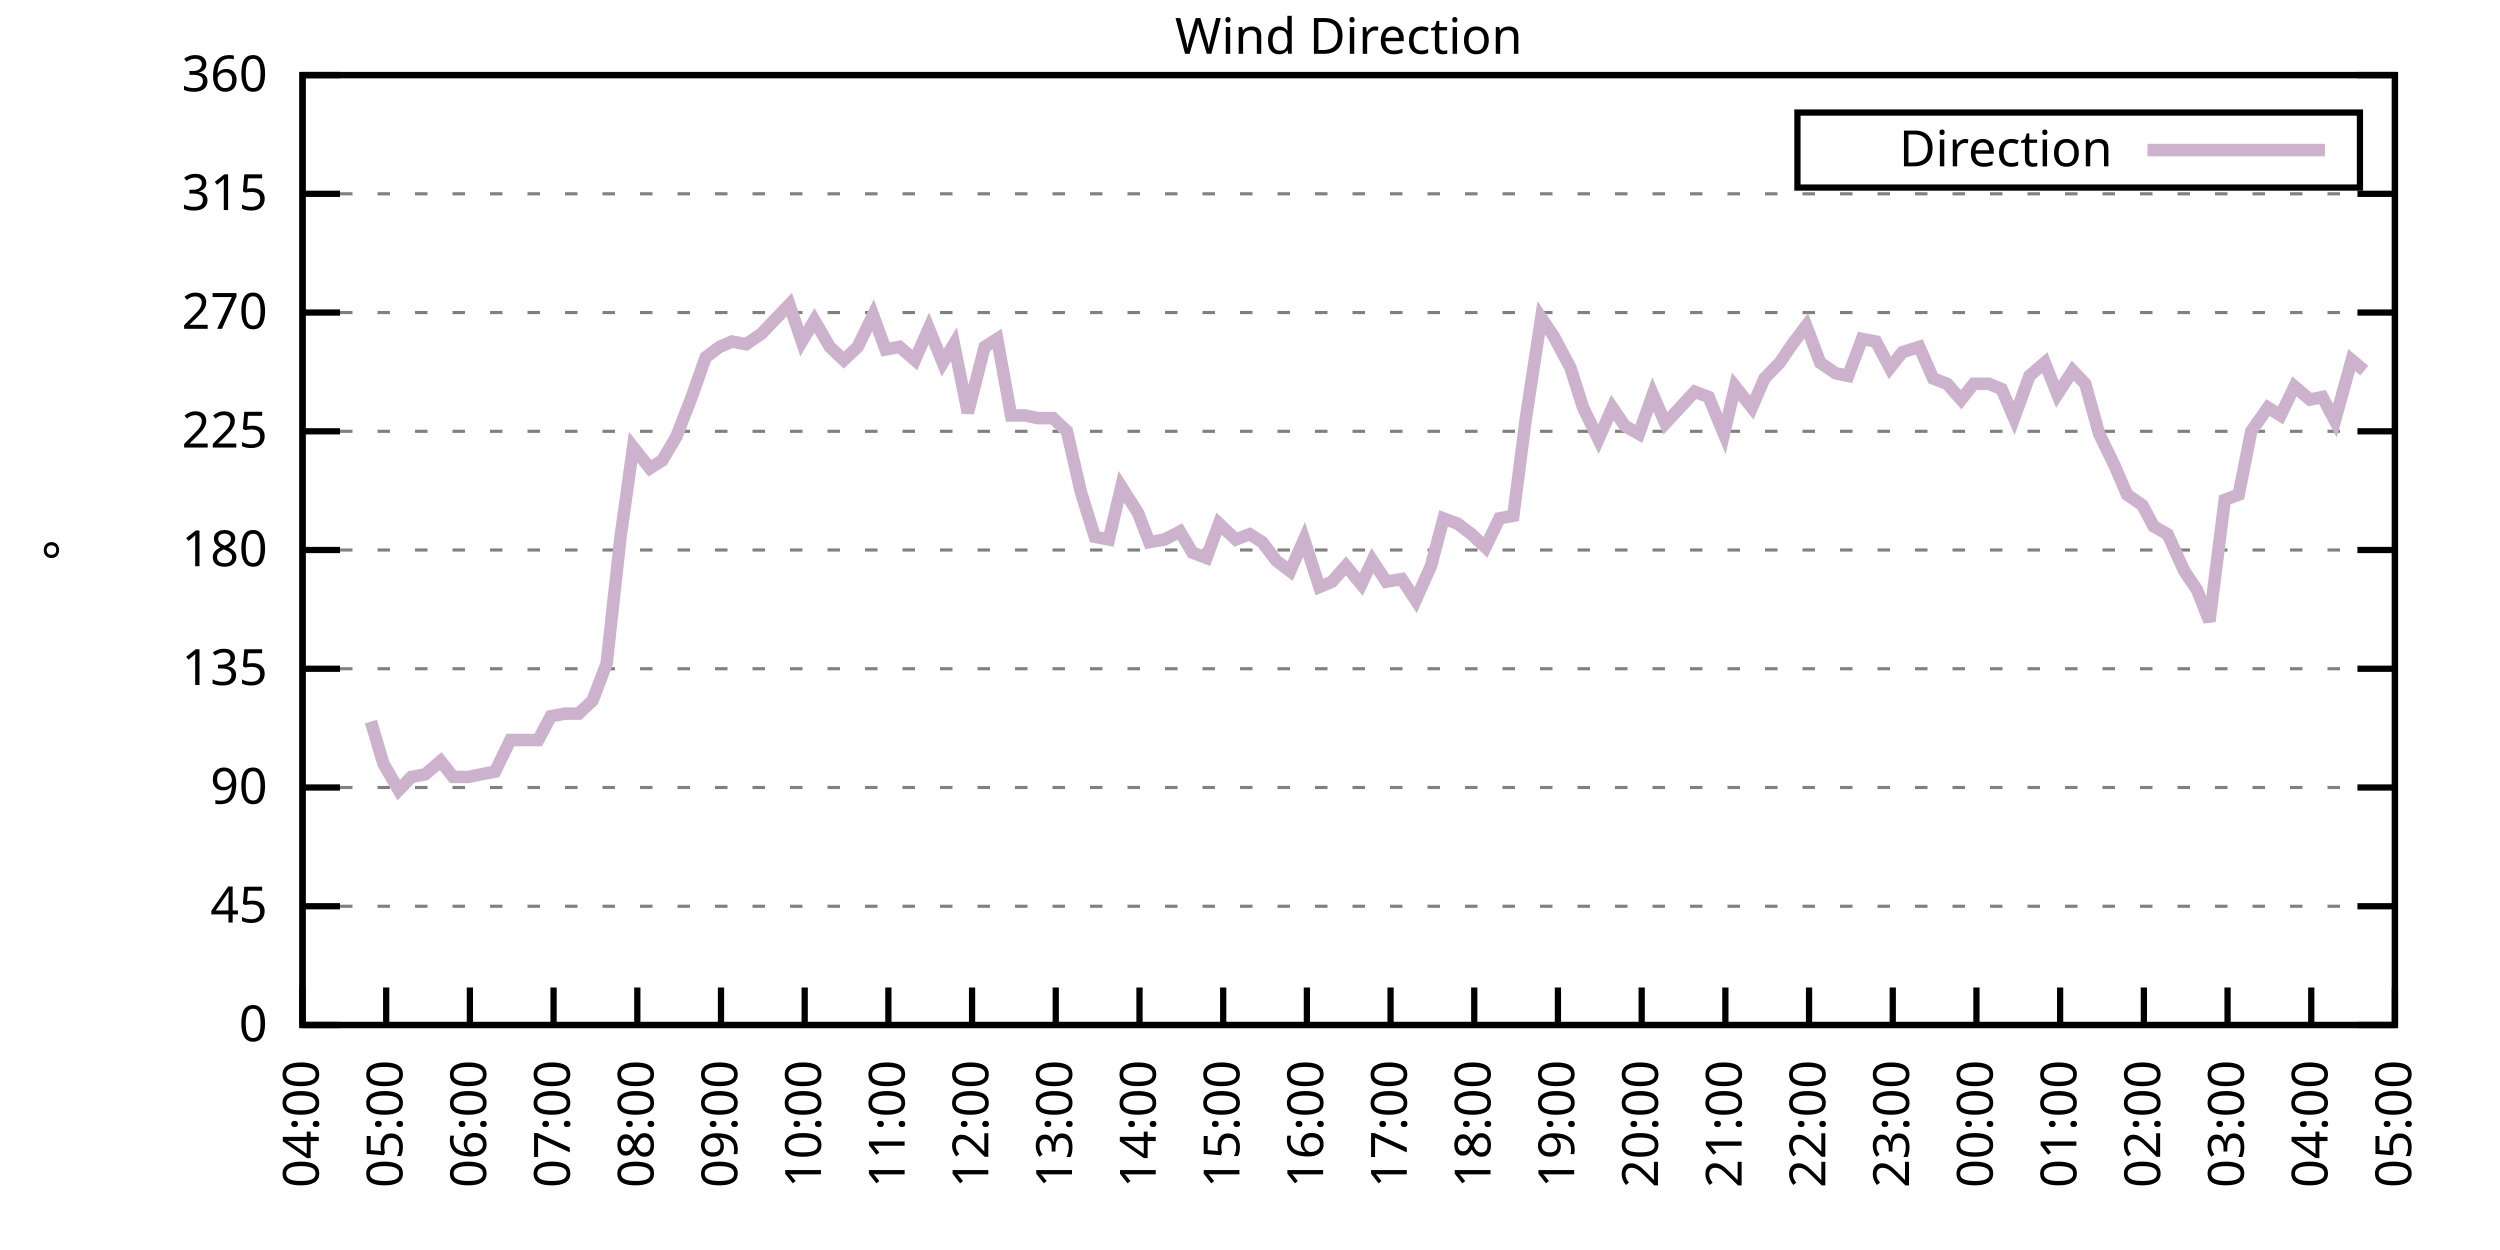
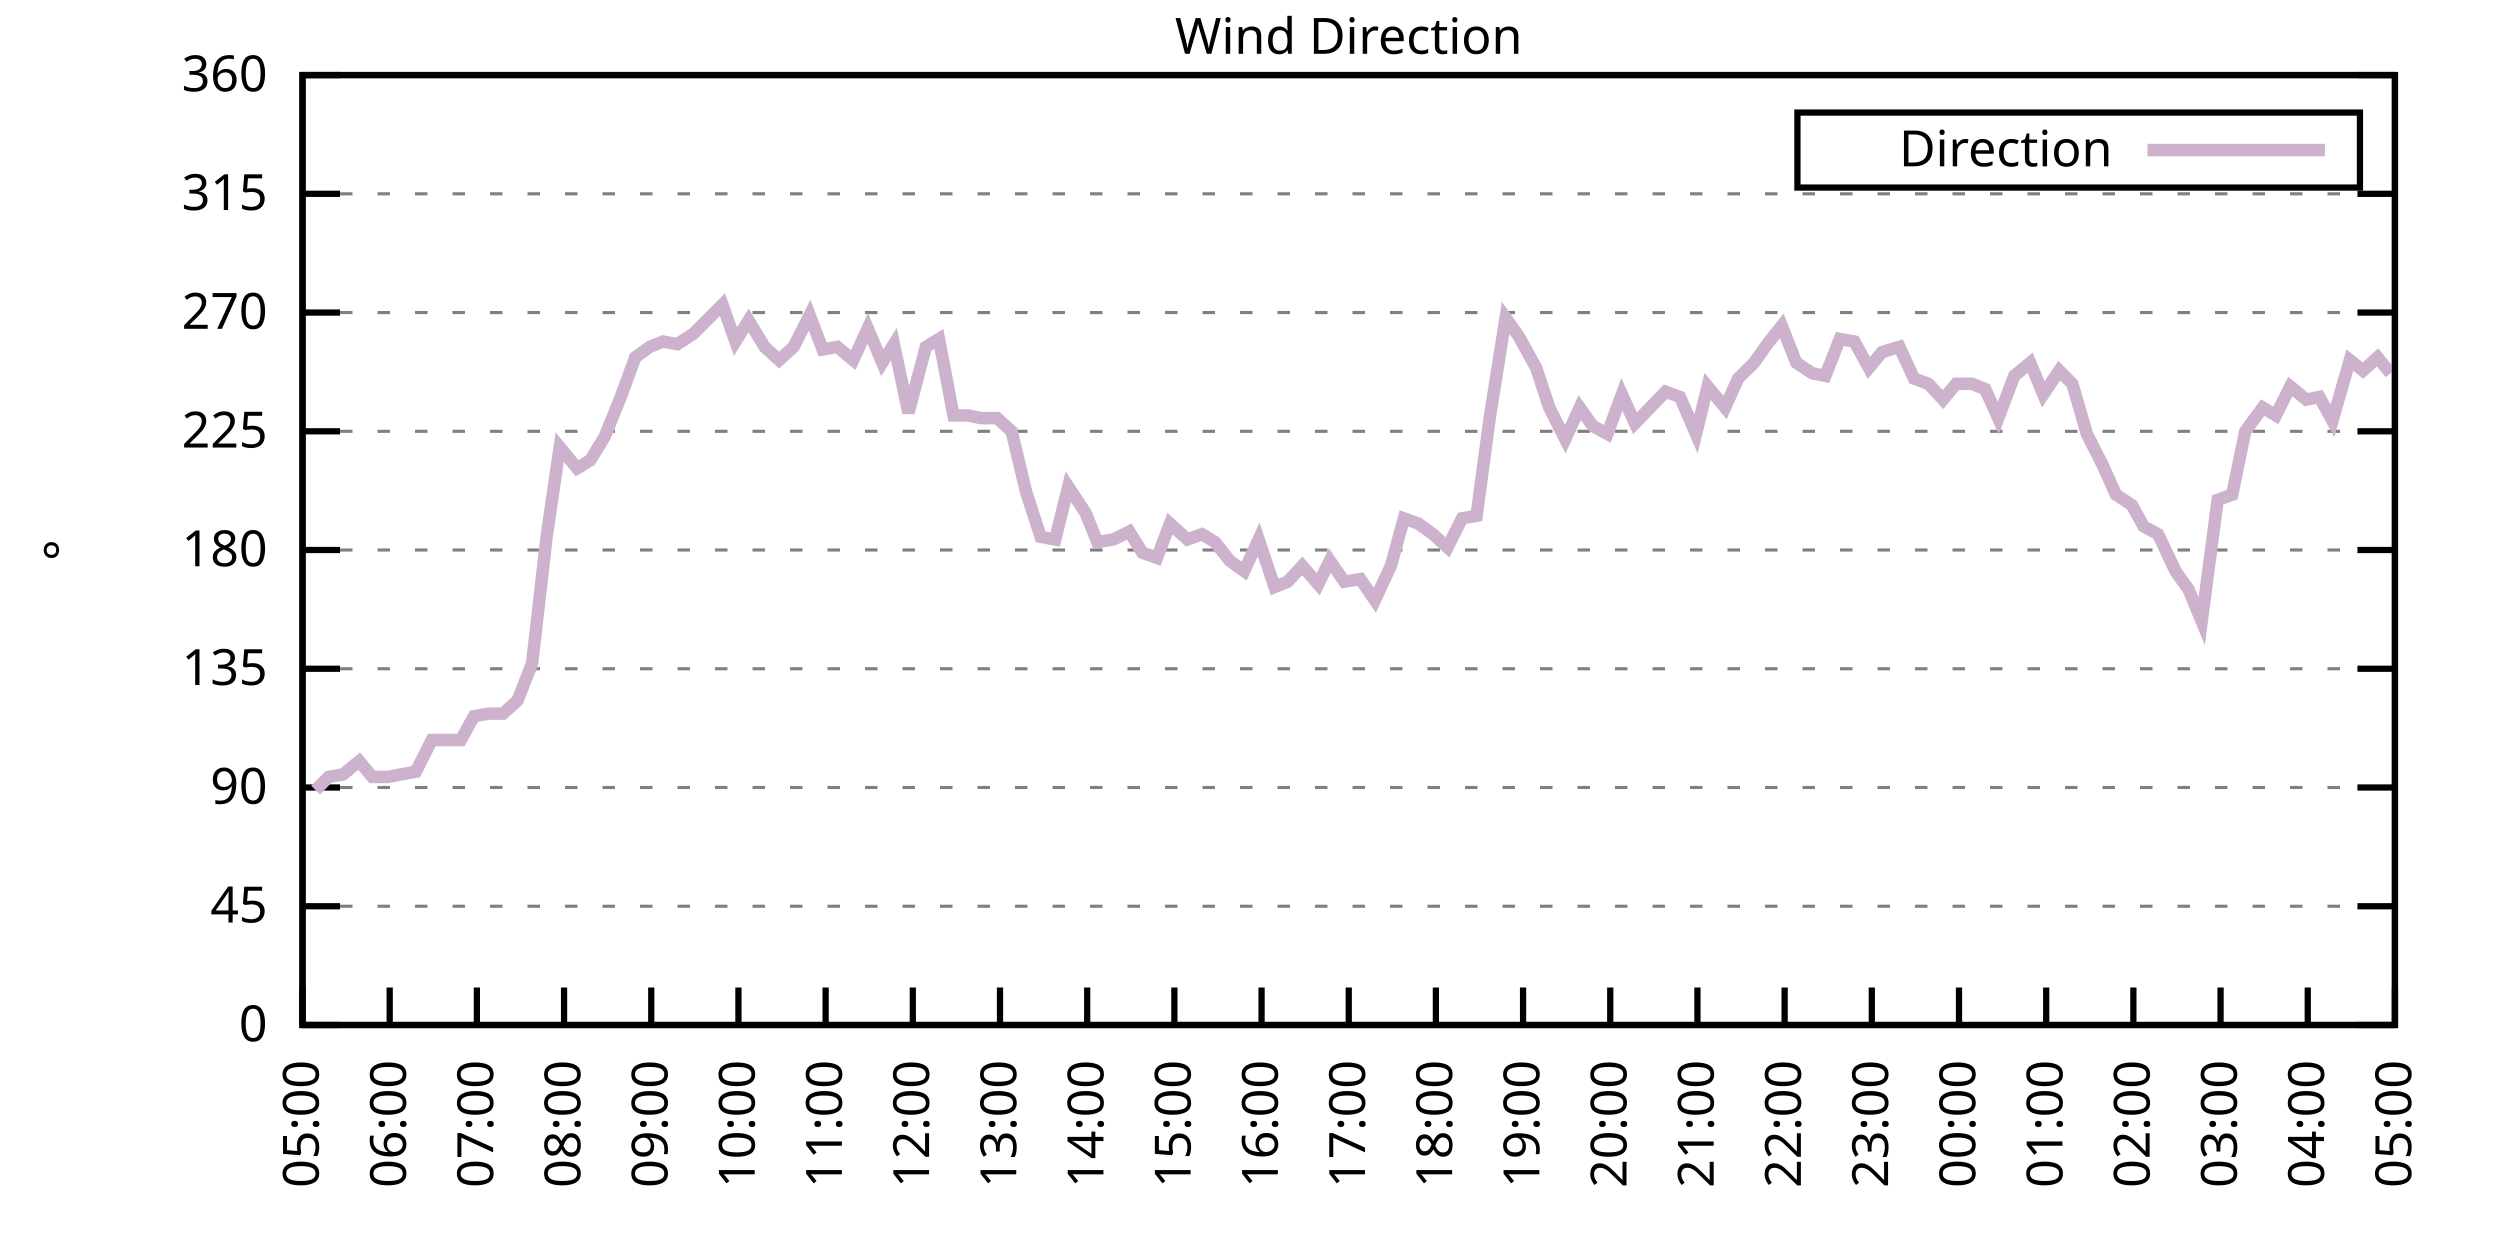
<svg xmlns="http://www.w3.org/2000/svg" xmlns:xlink="http://www.w3.org/1999/xlink" width="400" height="200" viewBox="0 0 400 200">
  <g id="gnuplot_canvas">
    <rect x="0" y="0" width="400" height="200" fill="none" />
    <defs>
      <circle id="gpDot" r="0.5" stroke-width="0.5" stroke="currentColor" />
      <path id="gpPt0" stroke-width="0.333" stroke="currentColor" d="M-1,0 h2 M0,-1 v2" />
      <path id="gpPt1" stroke-width="0.333" stroke="currentColor" d="M-1,-1 L1,1 M1,-1 L-1,1" />
      <path id="gpPt2" stroke-width="0.333" stroke="currentColor" d="M-1,0 L1,0 M0,-1 L0,1 M-1,-1 L1,1 M-1,1 L1,-1" />
      <rect id="gpPt3" stroke-width="0.333" stroke="currentColor" x="-1" y="-1" width="2" height="2" />
      <rect id="gpPt4" stroke-width="0.333" stroke="currentColor" fill="currentColor" x="-1" y="-1" width="2" height="2" />
      <circle id="gpPt5" stroke-width="0.333" stroke="currentColor" cx="0" cy="0" r="1" />
      <use xlink:href="#gpPt5" id="gpPt6" fill="currentColor" stroke="none" />
      <path id="gpPt7" stroke-width="0.333" stroke="currentColor" d="M0,-1.33 L-1.33,0.67 L1.33,0.67 z" />
      <use xlink:href="#gpPt7" id="gpPt8" fill="currentColor" stroke="none" />
      <use xlink:href="#gpPt7" id="gpPt9" stroke="currentColor" transform="rotate(180)" />
      <use xlink:href="#gpPt9" id="gpPt10" fill="currentColor" stroke="none" />
      <use xlink:href="#gpPt3" id="gpPt11" stroke="currentColor" transform="rotate(45)" />
      <use xlink:href="#gpPt11" id="gpPt12" fill="currentColor" stroke="none" />
      <path id="gpPt13" stroke-width="0.333" stroke="currentColor" d="M0,1.330 L1.265,0.411 L0.782,-1.067 L-0.782,-1.076 L-1.265,0.411 z" />
      <use xlink:href="#gpPt13" id="gpPt14" fill="currentColor" stroke="none" />
      <filter id="textbox" filterUnits="objectBoundingBox" x="0" y="0" height="1" width="1">
        <feFlood flood-color="white" flood-opacity="1" result="bgnd" />
        <feComposite in="SourceGraphic" in2="bgnd" operator="atop" />
      </filter>
      <filter id="greybox" filterUnits="objectBoundingBox" x="0" y="0" height="1" width="1">
        <feFlood flood-color="lightgrey" flood-opacity="1" result="grey" />
        <feComposite in="SourceGraphic" in2="grey" operator="atop" />
      </filter>
    </defs>
    <g fill="none" color="white" stroke="currentColor" stroke-width="1.00" stroke-linecap="butt" stroke-linejoin="miter">
</g>
    <g fill="none" color="black" stroke="currentColor" stroke-width="1.00" stroke-linecap="butt" stroke-linejoin="miter">
      <g stroke="none" shape-rendering="crispEdges">
        <polygon fill="rgb(255, 255, 255)" points="48.40,164.00 383.18,164.00 383.18,12.02 48.40,12.02 " />
      </g>
    </g>
    <g fill="none" color="black" stroke="currentColor" stroke-width="1.00" stroke-linecap="butt" stroke-linejoin="miter">
</g>
    <g fill="none" color="black" stroke="black" stroke-width="0.50" stroke-linecap="butt" stroke-linejoin="miter">
</g>
    <g fill="none" color="gray" stroke="currentColor" stroke-width="0.50" stroke-linecap="butt" stroke-linejoin="miter">
      <path stroke="gray" stroke-dasharray="2,4" class="gridline" d="M48.40,164.00 L383.19,164.00  " />
    </g>
    <g fill="none" color="gray" stroke="gray" stroke-width="1.00" stroke-linecap="butt" stroke-linejoin="miter">
</g>
    <g fill="none" color="black" stroke="currentColor" stroke-width="1.00" stroke-linecap="butt" stroke-linejoin="miter">
      <path stroke="black" d="M48.40,164.00 L54.40,164.00 M383.19,164.00 L377.19,164.00  " />
      <g transform="translate(42.80,166.60)" stroke="none" fill="black" font-family="Sans" font-size="8.00" text-anchor="end">
        <text>
          <tspan font-family="Sans"> 0</tspan>
        </text>
      </g>
    </g>
    <g fill="none" color="black" stroke="currentColor" stroke-width="1.00" stroke-linecap="butt" stroke-linejoin="miter">
</g>
    <g fill="none" color="black" stroke="black" stroke-width="0.50" stroke-linecap="butt" stroke-linejoin="miter">
</g>
    <g fill="none" color="gray" stroke="currentColor" stroke-width="0.50" stroke-linecap="butt" stroke-linejoin="miter">
      <path stroke="gray" stroke-dasharray="2,4" class="gridline" d="M48.40,145.00 L383.19,145.00  " />
    </g>
    <g fill="none" color="gray" stroke="gray" stroke-width="1.00" stroke-linecap="butt" stroke-linejoin="miter">
</g>
    <g fill="none" color="black" stroke="currentColor" stroke-width="1.00" stroke-linecap="butt" stroke-linejoin="miter">
      <path stroke="black" d="M48.40,145.00 L54.40,145.00 M383.19,145.00 L377.19,145.00  " />
      <g transform="translate(42.80,147.60)" stroke="none" fill="black" font-family="Sans" font-size="8.00" text-anchor="end">
        <text>
          <tspan font-family="Sans"> 45</tspan>
        </text>
      </g>
    </g>
    <g fill="none" color="black" stroke="currentColor" stroke-width="1.00" stroke-linecap="butt" stroke-linejoin="miter">
</g>
    <g fill="none" color="black" stroke="black" stroke-width="0.50" stroke-linecap="butt" stroke-linejoin="miter">
</g>
    <g fill="none" color="gray" stroke="currentColor" stroke-width="0.50" stroke-linecap="butt" stroke-linejoin="miter">
      <path stroke="gray" stroke-dasharray="2,4" class="gridline" d="M48.40,126.00 L383.19,126.00  " />
    </g>
    <g fill="none" color="gray" stroke="gray" stroke-width="1.00" stroke-linecap="butt" stroke-linejoin="miter">
</g>
    <g fill="none" color="black" stroke="currentColor" stroke-width="1.00" stroke-linecap="butt" stroke-linejoin="miter">
      <path stroke="black" d="M48.40,126.00 L54.40,126.00 M383.19,126.00 L377.19,126.00  " />
      <g transform="translate(42.80,128.60)" stroke="none" fill="black" font-family="Sans" font-size="8.00" text-anchor="end">
        <text>
          <tspan font-family="Sans"> 90</tspan>
        </text>
      </g>
    </g>
    <g fill="none" color="black" stroke="currentColor" stroke-width="1.00" stroke-linecap="butt" stroke-linejoin="miter">
</g>
    <g fill="none" color="black" stroke="black" stroke-width="0.50" stroke-linecap="butt" stroke-linejoin="miter">
</g>
    <g fill="none" color="gray" stroke="currentColor" stroke-width="0.50" stroke-linecap="butt" stroke-linejoin="miter">
      <path stroke="gray" stroke-dasharray="2,4" class="gridline" d="M48.40,107.00 L383.19,107.00  " />
    </g>
    <g fill="none" color="gray" stroke="gray" stroke-width="1.00" stroke-linecap="butt" stroke-linejoin="miter">
</g>
    <g fill="none" color="black" stroke="currentColor" stroke-width="1.00" stroke-linecap="butt" stroke-linejoin="miter">
      <path stroke="black" d="M48.40,107.00 L54.40,107.00 M383.19,107.00 L377.19,107.00  " />
      <g transform="translate(42.80,109.60)" stroke="none" fill="black" font-family="Sans" font-size="8.00" text-anchor="end">
        <text>
          <tspan font-family="Sans"> 135</tspan>
        </text>
      </g>
    </g>
    <g fill="none" color="black" stroke="currentColor" stroke-width="1.00" stroke-linecap="butt" stroke-linejoin="miter">
</g>
    <g fill="none" color="black" stroke="black" stroke-width="0.50" stroke-linecap="butt" stroke-linejoin="miter">
</g>
    <g fill="none" color="gray" stroke="currentColor" stroke-width="0.50" stroke-linecap="butt" stroke-linejoin="miter">
      <path stroke="gray" stroke-dasharray="2,4" class="gridline" d="M48.40,88.00 L383.19,88.00  " />
    </g>
    <g fill="none" color="gray" stroke="gray" stroke-width="1.00" stroke-linecap="butt" stroke-linejoin="miter">
</g>
    <g fill="none" color="black" stroke="currentColor" stroke-width="1.00" stroke-linecap="butt" stroke-linejoin="miter">
      <path stroke="black" d="M48.40,88.00 L54.40,88.00 M383.19,88.00 L377.19,88.00  " />
      <g transform="translate(42.80,90.60)" stroke="none" fill="black" font-family="Sans" font-size="8.00" text-anchor="end">
        <text>
          <tspan font-family="Sans"> 180</tspan>
        </text>
      </g>
    </g>
    <g fill="none" color="black" stroke="currentColor" stroke-width="1.00" stroke-linecap="butt" stroke-linejoin="miter">
</g>
    <g fill="none" color="black" stroke="black" stroke-width="0.50" stroke-linecap="butt" stroke-linejoin="miter">
</g>
    <g fill="none" color="gray" stroke="currentColor" stroke-width="0.50" stroke-linecap="butt" stroke-linejoin="miter">
      <path stroke="gray" stroke-dasharray="2,4" class="gridline" d="M48.40,69.01 L383.19,69.01  " />
    </g>
    <g fill="none" color="gray" stroke="gray" stroke-width="1.00" stroke-linecap="butt" stroke-linejoin="miter">
</g>
    <g fill="none" color="black" stroke="currentColor" stroke-width="1.00" stroke-linecap="butt" stroke-linejoin="miter">
      <path stroke="black" d="M48.40,69.01 L54.40,69.01 M383.19,69.01 L377.19,69.01  " />
      <g transform="translate(42.80,71.61)" stroke="none" fill="black" font-family="Sans" font-size="8.00" text-anchor="end">
        <text>
          <tspan font-family="Sans"> 225</tspan>
        </text>
      </g>
    </g>
    <g fill="none" color="black" stroke="currentColor" stroke-width="1.00" stroke-linecap="butt" stroke-linejoin="miter">
</g>
    <g fill="none" color="black" stroke="black" stroke-width="0.50" stroke-linecap="butt" stroke-linejoin="miter">
</g>
    <g fill="none" color="gray" stroke="currentColor" stroke-width="0.50" stroke-linecap="butt" stroke-linejoin="miter">
      <path stroke="gray" stroke-dasharray="2,4" class="gridline" d="M48.40,50.01 L383.19,50.01  " />
    </g>
    <g fill="none" color="gray" stroke="gray" stroke-width="1.00" stroke-linecap="butt" stroke-linejoin="miter">
</g>
    <g fill="none" color="black" stroke="currentColor" stroke-width="1.00" stroke-linecap="butt" stroke-linejoin="miter">
      <path stroke="black" d="M48.40,50.01 L54.40,50.01 M383.19,50.01 L377.19,50.01  " />
      <g transform="translate(42.80,52.61)" stroke="none" fill="black" font-family="Sans" font-size="8.00" text-anchor="end">
        <text>
          <tspan font-family="Sans"> 270</tspan>
        </text>
      </g>
    </g>
    <g fill="none" color="black" stroke="currentColor" stroke-width="1.00" stroke-linecap="butt" stroke-linejoin="miter">
</g>
    <g fill="none" color="black" stroke="black" stroke-width="0.50" stroke-linecap="butt" stroke-linejoin="miter">
</g>
    <g fill="none" color="gray" stroke="currentColor" stroke-width="0.50" stroke-linecap="butt" stroke-linejoin="miter">
      <path stroke="gray" stroke-dasharray="2,4" class="gridline" d="M48.40,31.01 L383.19,31.01  " />
    </g>
    <g fill="none" color="gray" stroke="gray" stroke-width="1.00" stroke-linecap="butt" stroke-linejoin="miter">
</g>
    <g fill="none" color="black" stroke="currentColor" stroke-width="1.00" stroke-linecap="butt" stroke-linejoin="miter">
      <path stroke="black" d="M48.40,31.01 L54.40,31.01 M383.19,31.01 L377.19,31.01  " />
      <g transform="translate(42.80,33.61)" stroke="none" fill="black" font-family="Sans" font-size="8.00" text-anchor="end">
        <text>
          <tspan font-family="Sans"> 315</tspan>
        </text>
      </g>
    </g>
    <g fill="none" color="black" stroke="currentColor" stroke-width="1.00" stroke-linecap="butt" stroke-linejoin="miter">
</g>
    <g fill="none" color="black" stroke="black" stroke-width="0.50" stroke-linecap="butt" stroke-linejoin="miter">
</g>
    <g fill="none" color="gray" stroke="currentColor" stroke-width="0.50" stroke-linecap="butt" stroke-linejoin="miter">
      <path stroke="gray" stroke-dasharray="2,4" class="gridline" d="M48.40,12.01 L383.19,12.01  " />
    </g>
    <g fill="none" color="gray" stroke="gray" stroke-width="1.00" stroke-linecap="butt" stroke-linejoin="miter">
</g>
    <g fill="none" color="black" stroke="currentColor" stroke-width="1.00" stroke-linecap="butt" stroke-linejoin="miter">
      <path stroke="black" d="M48.40,12.01 L54.40,12.01 M383.19,12.01 L377.19,12.01  " />
      <g transform="translate(42.80,14.61)" stroke="none" fill="black" font-family="Sans" font-size="8.00" text-anchor="end">
        <text>
          <tspan font-family="Sans"> 360</tspan>
        </text>
      </g>
    </g>
    <g fill="none" color="black" stroke="currentColor" stroke-width="1.00" stroke-linecap="butt" stroke-linejoin="miter">
      <path stroke="black" d="M48.40,164.00 L48.40,158.00  " />
      <g transform="translate(51.00,169.60) rotate(270.00)" stroke="none" fill="black" font-family="Sans" font-size="8.00" text-anchor="end">
        <text>
-           <tspan font-family="Sans">04:00</tspan>
-         </text>
-       </g>
-     </g>
-     <g fill="none" color="black" stroke="currentColor" stroke-width="1.00" stroke-linecap="butt" stroke-linejoin="miter">
-       <path stroke="black" d="M61.79,164.00 L61.79,158.00  " />
-       <g transform="translate(64.39,169.60) rotate(270.00)" stroke="none" fill="black" font-family="Sans" font-size="8.00" text-anchor="end">
-         <text>
          <tspan font-family="Sans">05:00</tspan>
        </text>
      </g>
    </g>
    <g fill="none" color="black" stroke="currentColor" stroke-width="1.00" stroke-linecap="butt" stroke-linejoin="miter">
-       <path stroke="black" d="M75.18,164.00 L75.18,158.00  " />
-       <g transform="translate(77.78,169.60) rotate(270.00)" stroke="none" fill="black" font-family="Sans" font-size="8.00" text-anchor="end">
+       <path stroke="black" d="M62.35,164.00 L62.35,158.00  " />
+       <g transform="translate(64.95,169.60) rotate(270.00)" stroke="none" fill="black" font-family="Sans" font-size="8.00" text-anchor="end">
        <text>
          <tspan font-family="Sans">06:00</tspan>
        </text>
      </g>
    </g>
    <g fill="none" color="black" stroke="currentColor" stroke-width="1.00" stroke-linecap="butt" stroke-linejoin="miter">
-       <path stroke="black" d="M88.57,164.00 L88.57,158.00  " />
-       <g transform="translate(91.17,169.60) rotate(270.00)" stroke="none" fill="black" font-family="Sans" font-size="8.00" text-anchor="end">
+       <path stroke="black" d="M76.30,164.00 L76.30,158.00  " />
+       <g transform="translate(78.90,169.60) rotate(270.00)" stroke="none" fill="black" font-family="Sans" font-size="8.00" text-anchor="end">
        <text>
          <tspan font-family="Sans">07:00</tspan>
        </text>
      </g>
    </g>
    <g fill="none" color="black" stroke="currentColor" stroke-width="1.00" stroke-linecap="butt" stroke-linejoin="miter">
-       <path stroke="black" d="M101.97,164.00 L101.97,158.00  " />
-       <g transform="translate(104.57,169.60) rotate(270.00)" stroke="none" fill="black" font-family="Sans" font-size="8.00" text-anchor="end">
+       <path stroke="black" d="M90.25,164.00 L90.25,158.00  " />
+       <g transform="translate(92.85,169.60) rotate(270.00)" stroke="none" fill="black" font-family="Sans" font-size="8.00" text-anchor="end">
        <text>
          <tspan font-family="Sans">08:00</tspan>
        </text>
      </g>
    </g>
    <g fill="none" color="black" stroke="currentColor" stroke-width="1.00" stroke-linecap="butt" stroke-linejoin="miter">
-       <path stroke="black" d="M115.36,164.00 L115.36,158.00  " />
-       <g transform="translate(117.96,169.60) rotate(270.00)" stroke="none" fill="black" font-family="Sans" font-size="8.00" text-anchor="end">
+       <path stroke="black" d="M104.20,164.00 L104.20,158.00  " />
+       <g transform="translate(106.80,169.60) rotate(270.00)" stroke="none" fill="black" font-family="Sans" font-size="8.00" text-anchor="end">
        <text>
          <tspan font-family="Sans">09:00</tspan>
        </text>
      </g>
    </g>
    <g fill="none" color="black" stroke="currentColor" stroke-width="1.00" stroke-linecap="butt" stroke-linejoin="miter">
-       <path stroke="black" d="M128.75,164.00 L128.75,158.00  " />
-       <g transform="translate(131.35,169.60) rotate(270.00)" stroke="none" fill="black" font-family="Sans" font-size="8.00" text-anchor="end">
+       <path stroke="black" d="M118.15,164.00 L118.15,158.00  " />
+       <g transform="translate(120.75,169.60) rotate(270.00)" stroke="none" fill="black" font-family="Sans" font-size="8.00" text-anchor="end">
        <text>
          <tspan font-family="Sans">10:00</tspan>
        </text>
      </g>
    </g>
    <g fill="none" color="black" stroke="currentColor" stroke-width="1.00" stroke-linecap="butt" stroke-linejoin="miter">
-       <path stroke="black" d="M142.14,164.00 L142.14,158.00  " />
-       <g transform="translate(144.74,169.60) rotate(270.00)" stroke="none" fill="black" font-family="Sans" font-size="8.00" text-anchor="end">
+       <path stroke="black" d="M132.10,164.00 L132.10,158.00  " />
+       <g transform="translate(134.70,169.60) rotate(270.00)" stroke="none" fill="black" font-family="Sans" font-size="8.00" text-anchor="end">
        <text>
          <tspan font-family="Sans">11:00</tspan>
        </text>
      </g>
    </g>
    <g fill="none" color="black" stroke="currentColor" stroke-width="1.00" stroke-linecap="butt" stroke-linejoin="miter">
-       <path stroke="black" d="M155.53,164.00 L155.53,158.00  " />
-       <g transform="translate(158.13,169.60) rotate(270.00)" stroke="none" fill="black" font-family="Sans" font-size="8.00" text-anchor="end">
+       <path stroke="black" d="M146.05,164.00 L146.05,158.00  " />
+       <g transform="translate(148.65,169.60) rotate(270.00)" stroke="none" fill="black" font-family="Sans" font-size="8.00" text-anchor="end">
        <text>
          <tspan font-family="Sans">12:00</tspan>
        </text>
      </g>
    </g>
    <g fill="none" color="black" stroke="currentColor" stroke-width="1.00" stroke-linecap="butt" stroke-linejoin="miter">
-       <path stroke="black" d="M168.92,164.00 L168.92,158.00  " />
-       <g transform="translate(171.52,169.60) rotate(270.00)" stroke="none" fill="black" font-family="Sans" font-size="8.00" text-anchor="end">
+       <path stroke="black" d="M160.00,164.00 L160.00,158.00  " />
+       <g transform="translate(162.60,169.60) rotate(270.00)" stroke="none" fill="black" font-family="Sans" font-size="8.00" text-anchor="end">
        <text>
          <tspan font-family="Sans">13:00</tspan>
        </text>
      </g>
    </g>
    <g fill="none" color="black" stroke="currentColor" stroke-width="1.00" stroke-linecap="butt" stroke-linejoin="miter">
-       <path stroke="black" d="M182.32,164.00 L182.32,158.00  " />
-       <g transform="translate(184.92,169.60) rotate(270.00)" stroke="none" fill="black" font-family="Sans" font-size="8.00" text-anchor="end">
+       <path stroke="black" d="M173.95,164.00 L173.95,158.00  " />
+       <g transform="translate(176.55,169.60) rotate(270.00)" stroke="none" fill="black" font-family="Sans" font-size="8.00" text-anchor="end">
        <text>
          <tspan font-family="Sans">14:00</tspan>
        </text>
      </g>
    </g>
    <g fill="none" color="black" stroke="currentColor" stroke-width="1.00" stroke-linecap="butt" stroke-linejoin="miter">
-       <path stroke="black" d="M195.71,164.00 L195.71,158.00  " />
-       <g transform="translate(198.31,169.60) rotate(270.00)" stroke="none" fill="black" font-family="Sans" font-size="8.00" text-anchor="end">
+       <path stroke="black" d="M187.90,164.00 L187.90,158.00  " />
+       <g transform="translate(190.50,169.60) rotate(270.00)" stroke="none" fill="black" font-family="Sans" font-size="8.00" text-anchor="end">
        <text>
          <tspan font-family="Sans">15:00</tspan>
        </text>
      </g>
    </g>
    <g fill="none" color="black" stroke="currentColor" stroke-width="1.00" stroke-linecap="butt" stroke-linejoin="miter">
-       <path stroke="black" d="M209.10,164.00 L209.10,158.00  " />
-       <g transform="translate(211.70,169.60) rotate(270.00)" stroke="none" fill="black" font-family="Sans" font-size="8.00" text-anchor="end">
+       <path stroke="black" d="M201.85,164.00 L201.85,158.00  " />
+       <g transform="translate(204.45,169.60) rotate(270.00)" stroke="none" fill="black" font-family="Sans" font-size="8.00" text-anchor="end">
        <text>
          <tspan font-family="Sans">16:00</tspan>
        </text>
      </g>
    </g>
    <g fill="none" color="black" stroke="currentColor" stroke-width="1.00" stroke-linecap="butt" stroke-linejoin="miter">
-       <path stroke="black" d="M222.49,164.00 L222.49,158.00  " />
-       <g transform="translate(225.09,169.60) rotate(270.00)" stroke="none" fill="black" font-family="Sans" font-size="8.00" text-anchor="end">
+       <path stroke="black" d="M215.80,164.00 L215.80,158.00  " />
+       <g transform="translate(218.40,169.60) rotate(270.00)" stroke="none" fill="black" font-family="Sans" font-size="8.00" text-anchor="end">
        <text>
          <tspan font-family="Sans">17:00</tspan>
        </text>
      </g>
    </g>
    <g fill="none" color="black" stroke="currentColor" stroke-width="1.00" stroke-linecap="butt" stroke-linejoin="miter">
-       <path stroke="black" d="M235.88,164.00 L235.88,158.00  " />
-       <g transform="translate(238.48,169.60) rotate(270.00)" stroke="none" fill="black" font-family="Sans" font-size="8.00" text-anchor="end">
+       <path stroke="black" d="M229.74,164.00 L229.74,158.00  " />
+       <g transform="translate(232.34,169.60) rotate(270.00)" stroke="none" fill="black" font-family="Sans" font-size="8.00" text-anchor="end">
        <text>
          <tspan font-family="Sans">18:00</tspan>
        </text>
      </g>
    </g>
    <g fill="none" color="black" stroke="currentColor" stroke-width="1.00" stroke-linecap="butt" stroke-linejoin="miter">
-       <path stroke="black" d="M249.27,164.00 L249.27,158.00  " />
-       <g transform="translate(251.87,169.60) rotate(270.00)" stroke="none" fill="black" font-family="Sans" font-size="8.00" text-anchor="end">
+       <path stroke="black" d="M243.69,164.00 L243.69,158.00  " />
+       <g transform="translate(246.29,169.60) rotate(270.00)" stroke="none" fill="black" font-family="Sans" font-size="8.00" text-anchor="end">
        <text>
          <tspan font-family="Sans">19:00</tspan>
        </text>
      </g>
    </g>
    <g fill="none" color="black" stroke="currentColor" stroke-width="1.00" stroke-linecap="butt" stroke-linejoin="miter">
-       <path stroke="black" d="M262.67,164.00 L262.67,158.00  " />
-       <g transform="translate(265.27,169.60) rotate(270.00)" stroke="none" fill="black" font-family="Sans" font-size="8.00" text-anchor="end">
+       <path stroke="black" d="M257.64,164.00 L257.64,158.00  " />
+       <g transform="translate(260.24,169.60) rotate(270.00)" stroke="none" fill="black" font-family="Sans" font-size="8.00" text-anchor="end">
        <text>
          <tspan font-family="Sans">20:00</tspan>
        </text>
      </g>
    </g>
    <g fill="none" color="black" stroke="currentColor" stroke-width="1.00" stroke-linecap="butt" stroke-linejoin="miter">
-       <path stroke="black" d="M276.06,164.00 L276.06,158.00  " />
-       <g transform="translate(278.66,169.60) rotate(270.00)" stroke="none" fill="black" font-family="Sans" font-size="8.00" text-anchor="end">
+       <path stroke="black" d="M271.59,164.00 L271.59,158.00  " />
+       <g transform="translate(274.19,169.60) rotate(270.00)" stroke="none" fill="black" font-family="Sans" font-size="8.00" text-anchor="end">
        <text>
          <tspan font-family="Sans">21:00</tspan>
        </text>
      </g>
    </g>
    <g fill="none" color="black" stroke="currentColor" stroke-width="1.00" stroke-linecap="butt" stroke-linejoin="miter">
-       <path stroke="black" d="M289.45,164.00 L289.45,158.00  " />
-       <g transform="translate(292.05,169.60) rotate(270.00)" stroke="none" fill="black" font-family="Sans" font-size="8.00" text-anchor="end">
+       <path stroke="black" d="M285.54,164.00 L285.54,158.00  " />
+       <g transform="translate(288.14,169.60) rotate(270.00)" stroke="none" fill="black" font-family="Sans" font-size="8.00" text-anchor="end">
        <text>
          <tspan font-family="Sans">22:00</tspan>
        </text>
      </g>
    </g>
    <g fill="none" color="black" stroke="currentColor" stroke-width="1.00" stroke-linecap="butt" stroke-linejoin="miter">
-       <path stroke="black" d="M302.84,164.00 L302.84,158.00  " />
-       <g transform="translate(305.44,169.60) rotate(270.00)" stroke="none" fill="black" font-family="Sans" font-size="8.00" text-anchor="end">
+       <path stroke="black" d="M299.49,164.00 L299.49,158.00  " />
+       <g transform="translate(302.09,169.60) rotate(270.00)" stroke="none" fill="black" font-family="Sans" font-size="8.00" text-anchor="end">
        <text>
          <tspan font-family="Sans">23:00</tspan>
        </text>
      </g>
    </g>
    <g fill="none" color="black" stroke="currentColor" stroke-width="1.00" stroke-linecap="butt" stroke-linejoin="miter">
-       <path stroke="black" d="M316.23,164.00 L316.23,158.00  " />
-       <g transform="translate(318.83,169.60) rotate(270.00)" stroke="none" fill="black" font-family="Sans" font-size="8.00" text-anchor="end">
+       <path stroke="black" d="M313.44,164.00 L313.44,158.00  " />
+       <g transform="translate(316.04,169.60) rotate(270.00)" stroke="none" fill="black" font-family="Sans" font-size="8.00" text-anchor="end">
        <text>
          <tspan font-family="Sans">00:00</tspan>
        </text>
      </g>
    </g>
    <g fill="none" color="black" stroke="currentColor" stroke-width="1.00" stroke-linecap="butt" stroke-linejoin="miter">
-       <path stroke="black" d="M329.62,164.00 L329.62,158.00  " />
-       <g transform="translate(332.22,169.60) rotate(270.00)" stroke="none" fill="black" font-family="Sans" font-size="8.00" text-anchor="end">
+       <path stroke="black" d="M327.39,164.00 L327.39,158.00  " />
+       <g transform="translate(329.99,169.60) rotate(270.00)" stroke="none" fill="black" font-family="Sans" font-size="8.00" text-anchor="end">
        <text>
          <tspan font-family="Sans">01:00</tspan>
        </text>
      </g>
    </g>
    <g fill="none" color="black" stroke="currentColor" stroke-width="1.00" stroke-linecap="butt" stroke-linejoin="miter">
-       <path stroke="black" d="M343.02,164.00 L343.02,158.00  " />
-       <g transform="translate(345.62,169.60) rotate(270.00)" stroke="none" fill="black" font-family="Sans" font-size="8.00" text-anchor="end">
+       <path stroke="black" d="M341.34,164.00 L341.34,158.00  " />
+       <g transform="translate(343.94,169.60) rotate(270.00)" stroke="none" fill="black" font-family="Sans" font-size="8.00" text-anchor="end">
        <text>
          <tspan font-family="Sans">02:00</tspan>
        </text>
      </g>
    </g>
    <g fill="none" color="black" stroke="currentColor" stroke-width="1.00" stroke-linecap="butt" stroke-linejoin="miter">
-       <path stroke="black" d="M356.41,164.00 L356.41,158.00  " />
-       <g transform="translate(359.01,169.60) rotate(270.00)" stroke="none" fill="black" font-family="Sans" font-size="8.00" text-anchor="end">
+       <path stroke="black" d="M355.29,164.00 L355.29,158.00  " />
+       <g transform="translate(357.89,169.60) rotate(270.00)" stroke="none" fill="black" font-family="Sans" font-size="8.00" text-anchor="end">
        <text>
          <tspan font-family="Sans">03:00</tspan>
        </text>
      </g>
    </g>
    <g fill="none" color="black" stroke="currentColor" stroke-width="1.00" stroke-linecap="butt" stroke-linejoin="miter">
-       <path stroke="black" d="M369.80,164.00 L369.80,158.00  " />
-       <g transform="translate(372.40,169.60) rotate(270.00)" stroke="none" fill="black" font-family="Sans" font-size="8.00" text-anchor="end">
+       <path stroke="black" d="M369.24,164.00 L369.24,158.00  " />
+       <g transform="translate(371.84,169.60) rotate(270.00)" stroke="none" fill="black" font-family="Sans" font-size="8.00" text-anchor="end">
        <text>
          <tspan font-family="Sans">04:00</tspan>
        </text>
      </g>
    </g>
    <g fill="none" color="black" stroke="currentColor" stroke-width="1.00" stroke-linecap="butt" stroke-linejoin="miter">
      <path stroke="black" d="M383.19,164.00 L383.19,158.00  " />
      <g transform="translate(385.79,169.60) rotate(270.00)" stroke="none" fill="black" font-family="Sans" font-size="8.00" text-anchor="end">
        <text>
          <tspan font-family="Sans">05:00</tspan>
        </text>
      </g>
    </g>
    <g fill="none" color="black" stroke="currentColor" stroke-width="1.00" stroke-linecap="butt" stroke-linejoin="miter">
</g>
    <g fill="none" color="black" stroke="currentColor" stroke-width="1.00" stroke-linecap="butt" stroke-linejoin="miter">
      <path stroke="black" d="M48.40,12.01 L48.40,164.00 L383.19,164.00 L383.19,12.01 L48.40,12.01 Z  " />
    </g>
    <g fill="none" color="black" stroke="currentColor" stroke-width="1.00" stroke-linecap="butt" stroke-linejoin="miter">
</g>
    <g fill="none" color="black" stroke="currentColor" stroke-width="1.00" stroke-linecap="butt" stroke-linejoin="miter">
      <path stroke="black" d="M287.59,30.01 L287.59,18.01 L377.59,18.01 L377.59,30.01 L287.59,30.01 Z  " />
    </g>
    <g id="Wind_direction_plot_1">
      <g fill="none" color="white" stroke="black" stroke-width="2.00" stroke-linecap="butt" stroke-linejoin="miter">
</g>
      <g fill="none" color="black" stroke="currentColor" stroke-width="2.00" stroke-linecap="butt" stroke-linejoin="miter">
        <g transform="translate(337.99,26.61)" stroke="none" fill="black" font-family="Sans" font-size="8.00" text-anchor="end">
          <text>
            <tspan font-family="Sans">Direction</tspan>
          </text>
        </g>
      </g>
      <g fill="none" color="black" stroke="currentColor" stroke-width="2.00" stroke-linecap="butt" stroke-linejoin="miter">
-         <path stroke="rgb(204, 178, 204)" d="M343.59,24.01 L371.99,24.01 M59.34,115.45 L61.35,122.20 L63.80,126.42 L65.81,124.31 L68.04,123.89 L70.50,121.78   L72.50,124.31 L74.96,124.31 L76.97,123.89 L79.20,123.47 L81.66,118.40 L83.66,118.40 L86.12,118.40 L88.13,114.60   L90.36,114.18 L92.59,114.18 L94.82,112.07 L97.06,106.16 L99.29,85.89 L101.30,71.54 L103.98,74.92 L105.98,73.65   L108.22,69.85 L110.67,63.52 L112.90,57.18 L115.13,55.50 L117.14,54.65 L119.38,55.07 L121.83,53.39 L126.29,48.74   L128.30,54.65 L130.31,51.27 L132.77,55.50 L135.00,57.61 L137.23,55.50 L139.69,50.43 L141.69,55.92 L143.93,55.50   L146.38,57.61 L148.61,52.54 L150.85,58.03 L152.63,55.07 L154.86,66.05 L157.54,55.50 L159.55,54.23 L161.78,66.47   L164.01,66.47 L166.02,66.90 L168.48,66.90 L170.71,69.01 L172.94,78.72 L175.17,85.89 L177.41,86.32 L179.41,77.87   L182.09,82.09 L183.88,86.74 L186.33,86.32 L188.79,85.05 L190.80,88.43 L193.03,89.27 L195.04,83.78 L197.72,86.32   L199.95,85.47 L201.96,86.74 L204.19,89.69 L206.42,91.38 L208.65,86.32 L211.11,93.92 L213.12,93.07 L215.35,90.54   L217.80,93.49 L219.59,89.69 L221.82,93.07 L224.28,92.65 L226.51,96.03 L228.96,90.54 L230.97,82.94 L233.20,83.78   L235.44,85.47 L237.67,87.58 L239.90,82.94 L242.13,82.52 L244.14,66.90 L246.60,50.85 L248.60,53.81 L251.28,58.87   L253.29,65.21 L255.75,70.27 L257.98,65.21 L259.99,68.16 L262.22,69.43 L264.45,63.10 L266.46,67.74 L271.15,62.67   L273.38,63.52 L275.83,69.43 L277.62,61.83 L280.30,65.21 L282.31,60.56 L284.76,58.03 L286.77,55.07 L289.00,52.12   L291.23,58.03 L293.69,59.72 L295.70,60.14 L297.93,54.23 L300.16,54.65 L302.39,58.87 L304.40,56.34 L307.08,55.50   L309.31,60.56 L311.54,61.41 L313.78,63.94 L315.79,61.41 L318.24,61.41 L320.25,62.25 L322.26,66.90 L324.71,60.14   L327.17,58.03 L329.18,63.10 L331.63,59.30 L333.64,61.41 L335.87,69.43 L338.33,74.49 L340.34,79.14 L342.79,80.83   L344.58,84.21 L346.81,85.47 L349.49,91.38 L351.50,94.34 L353.51,99.40 L355.96,79.98 L358.19,79.14 L360.20,69.01   L362.88,65.21 L364.89,66.47 L367.12,61.83 L369.58,63.94 L371.58,63.52 L373.59,67.32 L376.27,57.61 L378.28,59.30    " />
+         <path stroke="rgb(204, 178, 204)" d="M343.59,24.01 L371.99,24.01 M50.49,126.42 L52.58,124.31 L54.91,123.89 L57.47,121.78 L59.56,124.31 L62.12,124.31   L64.21,123.89 L66.53,123.47 L69.09,118.40 L71.18,118.40 L73.74,118.40 L75.83,114.60 L78.16,114.18 L80.48,114.18   L82.81,112.07 L85.13,106.16 L87.46,85.89 L89.55,71.54 L92.34,74.92 L94.43,73.65 L96.76,69.85 L99.32,63.52   L101.64,57.18 L103.97,55.50 L106.06,54.65 L108.38,55.07 L110.94,53.39 L115.59,48.74 L117.68,54.65 L119.78,51.27   L122.33,55.50 L124.66,57.61 L126.98,55.50 L129.54,50.43 L131.63,55.92 L133.96,55.50 L136.51,57.61 L138.84,52.54   L141.16,58.03 L143.02,55.07 L145.35,66.05 L148.14,55.50 L150.23,54.23 L152.56,66.47 L154.88,66.47 L156.97,66.90   L159.53,66.90 L161.86,69.01 L164.18,78.72 L166.51,85.89 L168.83,86.32 L170.92,77.87 L173.71,82.09 L175.57,86.74   L178.13,86.32 L180.69,85.05 L182.78,88.43 L185.11,89.27 L187.20,83.78 L189.99,86.32 L192.31,85.47 L194.41,86.74   L196.73,89.69 L199.06,91.38 L201.38,86.32 L203.94,93.92 L206.03,93.07 L208.36,90.54 L210.91,93.49 L212.77,89.69   L215.10,93.07 L217.65,92.65 L219.98,96.03 L222.54,90.54 L224.63,82.94 L226.95,83.78 L229.28,85.47 L231.60,87.58   L233.93,82.94 L236.25,82.52 L238.35,66.90 L240.90,50.85 L243.00,53.81 L245.79,58.87 L247.88,65.21 L250.44,70.27   L252.76,65.21 L254.85,68.16 L257.18,69.43 L259.50,63.10 L261.60,67.74 L266.48,62.67 L268.80,63.52 L271.36,69.43   L273.22,61.83 L276.01,65.21 L278.10,60.56 L280.66,58.03 L282.75,55.07 L285.08,52.12 L287.40,58.03 L289.96,59.72   L292.05,60.14 L294.38,54.23 L296.70,54.65 L299.03,58.87 L301.12,56.34 L303.91,55.50 L306.23,60.56 L308.56,61.41   L310.88,63.94 L312.98,61.41 L315.53,61.41 L317.63,62.25 L319.72,66.90 L322.28,60.14 L324.83,58.03 L326.93,63.10   L329.48,59.30 L331.58,61.41 L333.90,69.43 L336.46,74.49 L338.55,79.14 L341.11,80.83 L342.97,84.21 L345.29,85.47   L348.08,91.38 L350.18,94.34 L352.27,99.40 L354.83,79.98 L357.15,79.14 L359.24,69.01 L362.03,65.21 L364.13,66.47   L366.45,61.83 L369.01,63.94 L371.10,63.52 L373.19,67.32 L375.98,57.61 L378.08,59.30 L380.40,57.18 L382.49,59.72    " />
      </g>
    </g>
    <g fill="none" color="black" stroke="currentColor" stroke-width="2.00" stroke-linecap="butt" stroke-linejoin="miter">
</g>
    <g fill="none" color="black" stroke="black" stroke-width="1.00" stroke-linecap="butt" stroke-linejoin="miter">
</g>
    <g fill="none" color="black" stroke="currentColor" stroke-width="1.00" stroke-linecap="butt" stroke-linejoin="miter">
      <path stroke="black" d="M48.40,12.01 L48.40,164.00 L383.19,164.00 L383.19,12.01 L48.40,12.01 Z  " />
      <g transform="translate(12.80,88.01) rotate(270.00)" stroke="none" fill="black" font-family="Sans" font-size="8.00" text-anchor="middle">
        <text>
          <tspan font-family="Sans">°</tspan>
        </text>
      </g>
    </g>
    <g fill="none" color="black" stroke="currentColor" stroke-width="1.00" stroke-linecap="butt" stroke-linejoin="miter">
</g>
    <g fill="none" color="black" stroke="currentColor" stroke-width="1.00" stroke-linecap="butt" stroke-linejoin="miter">
      <g transform="translate(215.79,8.61)" stroke="none" fill="black" font-family="Sans" font-size="8.00" text-anchor="middle">
        <text>
          <tspan font-family="Sans">Wind Direction</tspan>
        </text>
      </g>
    </g>
    <g fill="none" color="black" stroke="currentColor" stroke-width="1.00" stroke-linecap="butt" stroke-linejoin="miter">
</g>
  </g>
</svg>
